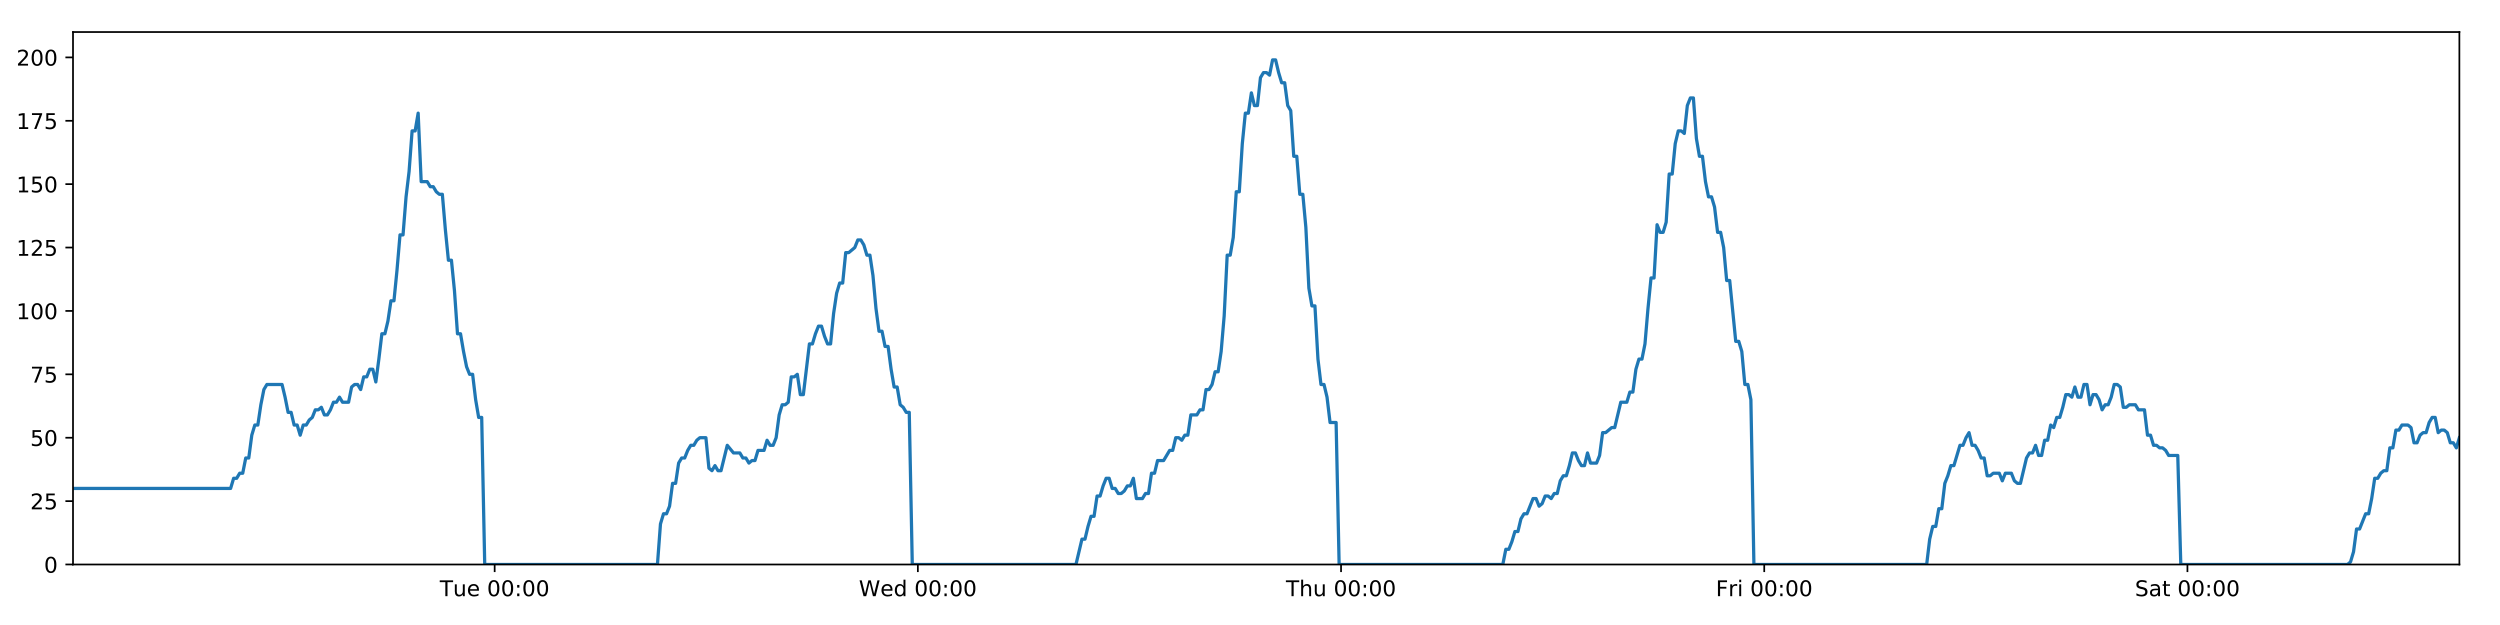
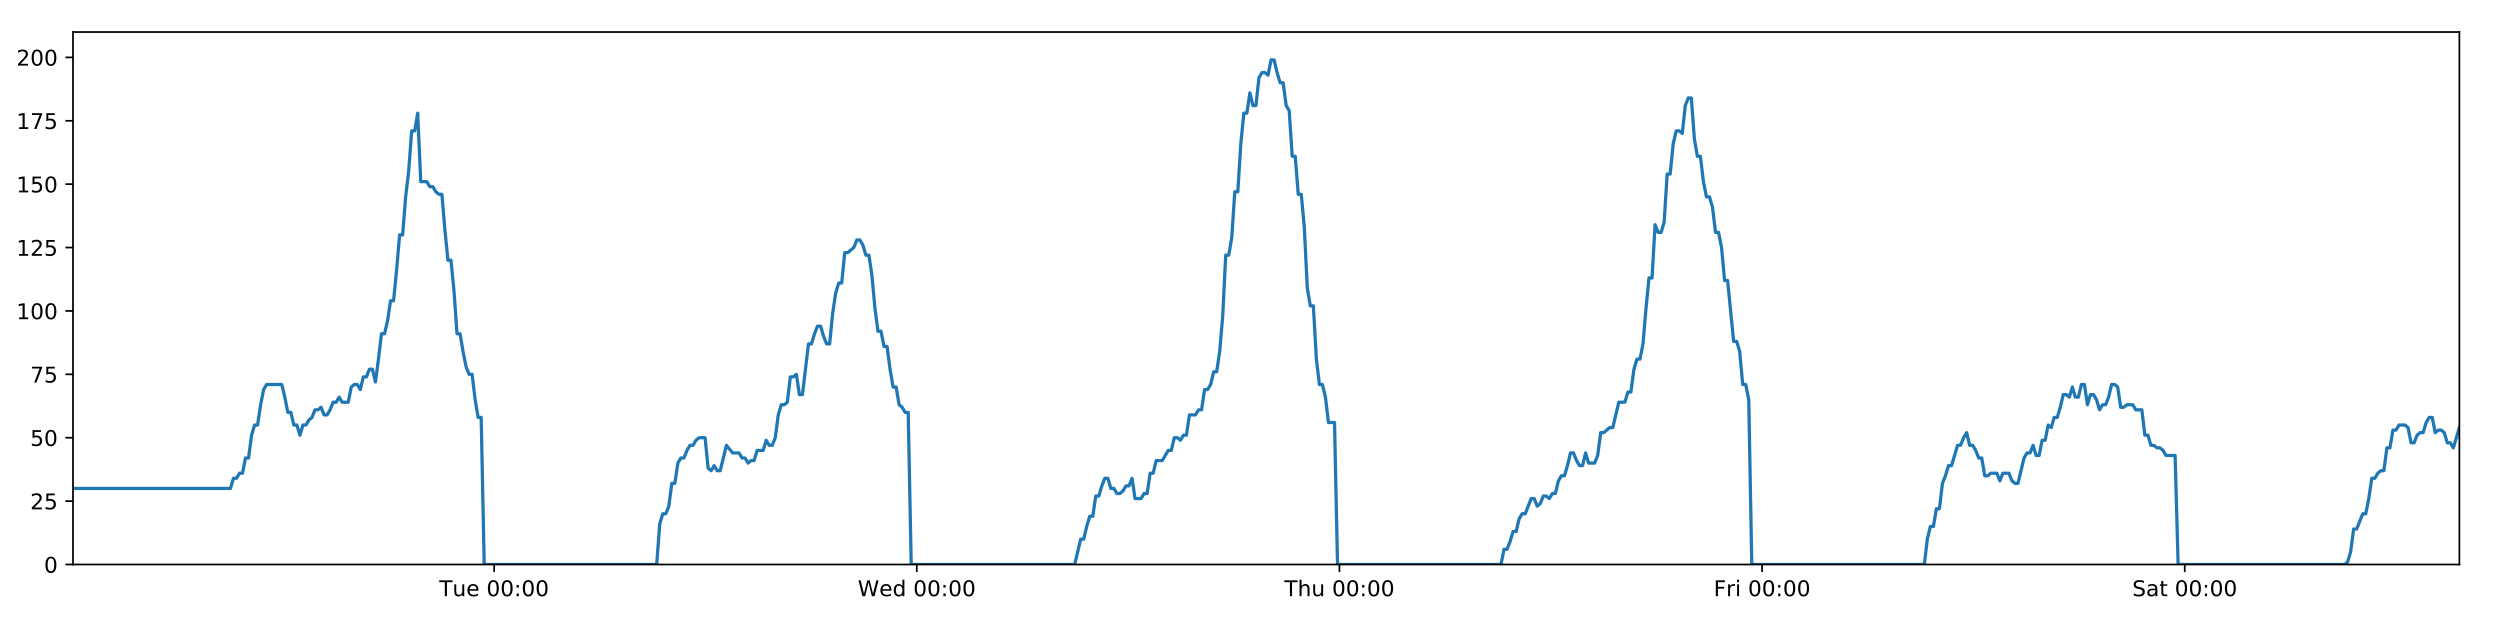
<svg xmlns="http://www.w3.org/2000/svg" xmlns:xlink="http://www.w3.org/1999/xlink" height="288pt" version="1.1" viewBox="0 0 1152 288" width="1152pt">
  <defs>
    <style type="text/css">
*{stroke-linecap:butt;stroke-linejoin:round;}
  </style>
  </defs>
  <g id="figure_1">
    <g id="patch_1">
      <path d="M 0 288  L 1152 288  L 1152 0  L 0 0  z " style="fill:#ffffff;" />
    </g>
    <g id="axes_1">
      <g id="patch_2">
        <path d="M 33.64 260.12  L 1133.28 260.12  L 1133.28 14.76  L 33.64 14.76  z " style="fill:#ffffff;" />
      </g>
      <g id="matplotlib.axis_1">
        <g id="xtick_1">
          <g id="line2d_1">
            <defs>
-               <path d="M 0 0  L 0 3.5  " id="ma433827854" style="stroke:#000000;stroke-width:0.8;" />
-             </defs>
-             <g>
-               <use style="stroke:#000000;stroke-width:0.8;" x="227.94" xlink:href="#ma433827854" y="260.12" />
+               <path d="M 0 0  L 0 3.5  " id="m35649560f1" style="stroke:#000000;stroke-width:0.8;" />
+             </defs>
+             <g>
+               <use style="stroke:#000000;stroke-width:0.8;" x="227.694" xlink:href="#m35649560f1" y="260.12" />
            </g>
          </g>
          <g id="text_1">
            <defs>
              <path d="M -0.297 72.906  L 61.375 72.906  L 61.375 64.594  L 35.5 64.594  L 35.5 0  L 25.594 0  L 25.594 64.594  L -0.297 64.594  z " id="DejaVuSans-84" />
              <path d="M 8.5 21.578  L 8.5 54.688  L 17.484 54.688  L 17.484 21.922  Q 17.484 14.156 20.5 10.266  Q 23.531 6.391 29.594 6.391  Q 36.859 6.391 41.078 11.031  Q 45.312 15.672 45.312 23.688  L 45.312 54.688  L 54.297 54.688  L 54.297 0  L 45.312 0  L 45.312 8.406  Q 42.047 3.422 37.719 1  Q 33.406 -1.422 27.688 -1.422  Q 18.266 -1.422 13.375 4.438  Q 8.5 10.297 8.5 21.578  z M 31.109 56  z " id="DejaVuSans-117" />
              <path d="M 56.203 29.594  L 56.203 25.203  L 14.891 25.203  Q 15.484 15.922 20.484 11.062  Q 25.484 6.203 34.422 6.203  Q 39.594 6.203 44.453 7.469  Q 49.312 8.734 54.109 11.281  L 54.109 2.781  Q 49.266 0.734 44.188 -0.344  Q 39.109 -1.422 33.891 -1.422  Q 20.797 -1.422 13.156 6.188  Q 5.516 13.812 5.516 26.812  Q 5.516 40.234 12.766 48.109  Q 20.016 56 32.328 56  Q 43.359 56 49.781 48.891  Q 56.203 41.797 56.203 29.594  z M 47.219 32.234  Q 47.125 39.594 43.094 43.984  Q 39.062 48.391 32.422 48.391  Q 24.906 48.391 20.391 44.141  Q 15.875 39.891 15.188 32.172  z " id="DejaVuSans-101" />
              <path id="DejaVuSans-32" />
              <path d="M 31.781 66.406  Q 24.172 66.406 20.328 58.906  Q 16.5 51.422 16.5 36.375  Q 16.5 21.391 20.328 13.891  Q 24.172 6.391 31.781 6.391  Q 39.453 6.391 43.281 13.891  Q 47.125 21.391 47.125 36.375  Q 47.125 51.422 43.281 58.906  Q 39.453 66.406 31.781 66.406  z M 31.781 74.219  Q 44.047 74.219 50.516 64.516  Q 56.984 54.828 56.984 36.375  Q 56.984 17.969 50.516 8.266  Q 44.047 -1.422 31.781 -1.422  Q 19.531 -1.422 13.062 8.266  Q 6.594 17.969 6.594 36.375  Q 6.594 54.828 13.062 64.516  Q 19.531 74.219 31.781 74.219  z " id="DejaVuSans-48" />
              <path d="M 11.719 12.406  L 22.016 12.406  L 22.016 0  L 11.719 0  z M 11.719 51.703  L 22.016 51.703  L 22.016 39.312  L 11.719 39.312  z " id="DejaVuSans-58" />
            </defs>
-             <g transform="translate(202.6539 274.7184)scale(0.1 -0.1)">
+             <g transform="translate(202.4079 274.7184)scale(0.1 -0.1)">
              <use xlink:href="#DejaVuSans-84" />
              <use x="60.85" xlink:href="#DejaVuSans-117" />
              <use x="124.229" xlink:href="#DejaVuSans-101" />
              <use x="185.752" xlink:href="#DejaVuSans-32" />
              <use x="217.539" xlink:href="#DejaVuSans-48" />
              <use x="281.162" xlink:href="#DejaVuSans-48" />
              <use x="344.785" xlink:href="#DejaVuSans-58" />
              <use x="378.477" xlink:href="#DejaVuSans-48" />
              <use x="442.1" xlink:href="#DejaVuSans-48" />
            </g>
          </g>
        </g>
        <g id="xtick_2">
          <g id="line2d_2">
            <g>
-               <use style="stroke:#000000;stroke-width:0.8;" x="422.947" xlink:href="#ma433827854" y="260.12" />
+               <use style="stroke:#000000;stroke-width:0.8;" x="422.454" xlink:href="#m35649560f1" y="260.12" />
            </g>
          </g>
          <g id="text_2">
            <defs>
              <path d="M 3.328 72.906  L 13.281 72.906  L 28.609 11.281  L 43.891 72.906  L 54.984 72.906  L 70.312 11.281  L 85.594 72.906  L 95.609 72.906  L 77.297 0  L 64.891 0  L 49.516 63.281  L 33.984 0  L 21.578 0  z " id="DejaVuSans-87" />
              <path d="M 45.406 46.391  L 45.406 75.984  L 54.391 75.984  L 54.391 0  L 45.406 0  L 45.406 8.203  Q 42.578 3.328 38.25 0.953  Q 33.938 -1.422 27.875 -1.422  Q 17.969 -1.422 11.734 6.484  Q 5.516 14.406 5.516 27.297  Q 5.516 40.188 11.734 48.094  Q 17.969 56 27.875 56  Q 33.938 56 38.25 53.625  Q 42.578 51.266 45.406 46.391  z M 14.797 27.297  Q 14.797 17.391 18.875 11.75  Q 22.953 6.109 30.078 6.109  Q 37.203 6.109 41.297 11.75  Q 45.406 17.391 45.406 27.297  Q 45.406 37.203 41.297 42.844  Q 37.203 48.484 30.078 48.484  Q 22.953 48.484 18.875 42.844  Q 14.797 37.203 14.797 27.297  z " id="DejaVuSans-100" />
            </defs>
-             <g transform="translate(395.7578 274.7184)scale(0.1 -0.1)">
+             <g transform="translate(395.2648 274.7184)scale(0.1 -0.1)">
              <use xlink:href="#DejaVuSans-87" />
              <use x="98.799" xlink:href="#DejaVuSans-101" />
              <use x="160.322" xlink:href="#DejaVuSans-100" />
              <use x="223.799" xlink:href="#DejaVuSans-32" />
              <use x="255.586" xlink:href="#DejaVuSans-48" />
              <use x="319.209" xlink:href="#DejaVuSans-48" />
              <use x="382.832" xlink:href="#DejaVuSans-58" />
              <use x="416.523" xlink:href="#DejaVuSans-48" />
              <use x="480.146" xlink:href="#DejaVuSans-48" />
            </g>
          </g>
        </g>
        <g id="xtick_3">
          <g id="line2d_3">
            <g>
-               <use style="stroke:#000000;stroke-width:0.8;" x="617.954" xlink:href="#ma433827854" y="260.12" />
+               <use style="stroke:#000000;stroke-width:0.8;" x="617.214" xlink:href="#m35649560f1" y="260.12" />
            </g>
          </g>
          <g id="text_3">
            <defs>
              <path d="M 54.891 33.016  L 54.891 0  L 45.906 0  L 45.906 32.719  Q 45.906 40.484 42.875 44.328  Q 39.844 48.188 33.797 48.188  Q 26.516 48.188 22.312 43.547  Q 18.109 38.922 18.109 30.906  L 18.109 0  L 9.078 0  L 9.078 75.984  L 18.109 75.984  L 18.109 46.188  Q 21.344 51.125 25.703 53.562  Q 30.078 56 35.797 56  Q 45.219 56 50.047 50.172  Q 54.891 44.344 54.891 33.016  z " id="DejaVuSans-104" />
            </defs>
-             <g transform="translate(592.564 274.7184)scale(0.1 -0.1)">
+             <g transform="translate(591.8241 274.7184)scale(0.1 -0.1)">
              <use xlink:href="#DejaVuSans-84" />
              <use x="61.084" xlink:href="#DejaVuSans-104" />
              <use x="124.463" xlink:href="#DejaVuSans-117" />
              <use x="187.842" xlink:href="#DejaVuSans-32" />
              <use x="219.629" xlink:href="#DejaVuSans-48" />
              <use x="283.252" xlink:href="#DejaVuSans-48" />
              <use x="346.875" xlink:href="#DejaVuSans-58" />
              <use x="380.566" xlink:href="#DejaVuSans-48" />
              <use x="444.189" xlink:href="#DejaVuSans-48" />
            </g>
          </g>
        </g>
        <g id="xtick_4">
          <g id="line2d_4">
            <g>
-               <use style="stroke:#000000;stroke-width:0.8;" x="812.961" xlink:href="#ma433827854" y="260.12" />
+               <use style="stroke:#000000;stroke-width:0.8;" x="811.974" xlink:href="#m35649560f1" y="260.12" />
            </g>
          </g>
          <g id="text_4">
            <defs>
              <path d="M 9.812 72.906  L 51.703 72.906  L 51.703 64.594  L 19.672 64.594  L 19.672 43.109  L 48.578 43.109  L 48.578 34.812  L 19.672 34.812  L 19.672 0  L 9.812 0  z " id="DejaVuSans-70" />
              <path d="M 41.109 46.297  Q 39.594 47.172 37.812 47.578  Q 36.031 48 33.891 48  Q 26.266 48 22.188 43.047  Q 18.109 38.094 18.109 28.812  L 18.109 0  L 9.078 0  L 9.078 54.688  L 18.109 54.688  L 18.109 46.188  Q 20.953 51.172 25.484 53.578  Q 30.031 56 36.531 56  Q 37.453 56 38.578 55.875  Q 39.703 55.766 41.062 55.516  z " id="DejaVuSans-114" />
              <path d="M 9.422 54.688  L 18.406 54.688  L 18.406 0  L 9.422 0  z M 9.422 75.984  L 18.406 75.984  L 18.406 64.594  L 9.422 64.594  z " id="DejaVuSans-105" />
            </defs>
-             <g transform="translate(790.6475 274.7184)scale(0.1 -0.1)">
+             <g transform="translate(789.6607 274.7184)scale(0.1 -0.1)">
              <use xlink:href="#DejaVuSans-70" />
              <use x="57.41" xlink:href="#DejaVuSans-114" />
              <use x="98.523" xlink:href="#DejaVuSans-105" />
              <use x="126.307" xlink:href="#DejaVuSans-32" />
              <use x="158.094" xlink:href="#DejaVuSans-48" />
              <use x="221.717" xlink:href="#DejaVuSans-48" />
              <use x="285.34" xlink:href="#DejaVuSans-58" />
              <use x="319.031" xlink:href="#DejaVuSans-48" />
              <use x="382.654" xlink:href="#DejaVuSans-48" />
            </g>
          </g>
        </g>
        <g id="xtick_5">
          <g id="line2d_5">
            <g>
-               <use style="stroke:#000000;stroke-width:0.8;" x="1007.968" xlink:href="#ma433827854" y="260.12" />
+               <use style="stroke:#000000;stroke-width:0.8;" x="1006.734" xlink:href="#m35649560f1" y="260.12" />
            </g>
          </g>
          <g id="text_5">
            <defs>
              <path d="M 53.516 70.516  L 53.516 60.891  Q 47.906 63.578 42.922 64.891  Q 37.938 66.219 33.297 66.219  Q 25.25 66.219 20.875 63.094  Q 16.5 59.969 16.5 54.203  Q 16.5 49.359 19.406 46.891  Q 22.312 44.438 30.422 42.922  L 36.375 41.703  Q 47.406 39.594 52.656 34.297  Q 57.906 29 57.906 20.125  Q 57.906 9.516 50.797 4.047  Q 43.703 -1.422 29.984 -1.422  Q 24.812 -1.422 18.969 -0.25  Q 13.141 0.922 6.891 3.219  L 6.891 13.375  Q 12.891 10.016 18.656 8.297  Q 24.422 6.594 29.984 6.594  Q 38.422 6.594 43.016 9.906  Q 47.609 13.234 47.609 19.391  Q 47.609 24.75 44.312 27.781  Q 41.016 30.812 33.5 32.328  L 27.484 33.5  Q 16.453 35.688 11.516 40.375  Q 6.594 45.062 6.594 53.422  Q 6.594 63.094 13.406 68.656  Q 20.219 74.219 32.172 74.219  Q 37.312 74.219 42.625 73.281  Q 47.953 72.359 53.516 70.516  z " id="DejaVuSans-83" />
              <path d="M 34.281 27.484  Q 23.391 27.484 19.188 25  Q 14.984 22.516 14.984 16.5  Q 14.984 11.719 18.141 8.906  Q 21.297 6.109 26.703 6.109  Q 34.188 6.109 38.703 11.406  Q 43.219 16.703 43.219 25.484  L 43.219 27.484  z M 52.203 31.203  L 52.203 0  L 43.219 0  L 43.219 8.297  Q 40.141 3.328 35.547 0.953  Q 30.953 -1.422 24.312 -1.422  Q 15.922 -1.422 10.953 3.297  Q 6 8.016 6 15.922  Q 6 25.141 12.172 29.828  Q 18.359 34.516 30.609 34.516  L 43.219 34.516  L 43.219 35.406  Q 43.219 41.609 39.141 45  Q 35.062 48.391 27.688 48.391  Q 23 48.391 18.547 47.266  Q 14.109 46.141 10.016 43.891  L 10.016 52.203  Q 14.938 54.109 19.578 55.047  Q 24.219 56 28.609 56  Q 40.484 56 46.344 49.844  Q 52.203 43.703 52.203 31.203  z " id="DejaVuSans-97" />
              <path d="M 18.312 70.219  L 18.312 54.688  L 36.812 54.688  L 36.812 47.703  L 18.312 47.703  L 18.312 18.016  Q 18.312 11.328 20.141 9.422  Q 21.969 7.516 27.594 7.516  L 36.812 7.516  L 36.812 0  L 27.594 0  Q 17.188 0 13.234 3.875  Q 9.281 7.766 9.281 18.016  L 9.281 47.703  L 2.688 47.703  L 2.688 54.688  L 9.281 54.688  L 9.281 70.219  z " id="DejaVuSans-116" />
            </defs>
-             <g transform="translate(983.7709 274.7184)scale(0.1 -0.1)">
+             <g transform="translate(982.5372 274.7184)scale(0.1 -0.1)">
              <use xlink:href="#DejaVuSans-83" />
              <use x="63.477" xlink:href="#DejaVuSans-97" />
              <use x="124.756" xlink:href="#DejaVuSans-116" />
              <use x="163.965" xlink:href="#DejaVuSans-32" />
              <use x="195.752" xlink:href="#DejaVuSans-48" />
              <use x="259.375" xlink:href="#DejaVuSans-48" />
              <use x="322.998" xlink:href="#DejaVuSans-58" />
              <use x="356.689" xlink:href="#DejaVuSans-48" />
              <use x="420.312" xlink:href="#DejaVuSans-48" />
            </g>
          </g>
        </g>
      </g>
      <g id="matplotlib.axis_2">
        <g id="ytick_1">
          <g id="line2d_6">
            <defs>
-               <path d="M 0 0  L -3.5 0  " id="maac7799207" style="stroke:#000000;stroke-width:0.8;" />
-             </defs>
-             <g>
-               <use style="stroke:#000000;stroke-width:0.8;" x="33.64" xlink:href="#maac7799207" y="260.12" />
+               <path d="M 0 0  L -3.5 0  " id="m941a37424b" style="stroke:#000000;stroke-width:0.8;" />
+             </defs>
+             <g>
+               <use style="stroke:#000000;stroke-width:0.8;" x="33.64" xlink:href="#m941a37424b" y="260.12" />
            </g>
          </g>
          <g id="text_6">
            <g transform="translate(20.2775 263.9192)scale(0.1 -0.1)">
              <use xlink:href="#DejaVuSans-48" />
            </g>
          </g>
        </g>
        <g id="ytick_2">
          <g id="line2d_7">
            <g>
-               <use style="stroke:#000000;stroke-width:0.8;" x="33.64" xlink:href="#maac7799207" y="230.91" />
+               <use style="stroke:#000000;stroke-width:0.8;" x="33.64" xlink:href="#m941a37424b" y="230.91" />
            </g>
          </g>
          <g id="text_7">
            <defs>
              <path d="M 19.188 8.297  L 53.609 8.297  L 53.609 0  L 7.328 0  L 7.328 8.297  Q 12.938 14.109 22.625 23.891  Q 32.328 33.688 34.812 36.531  Q 39.547 41.844 41.422 45.531  Q 43.312 49.219 43.312 52.781  Q 43.312 58.594 39.234 62.25  Q 35.156 65.922 28.609 65.922  Q 23.969 65.922 18.812 64.312  Q 13.672 62.703 7.812 59.422  L 7.812 69.391  Q 13.766 71.781 18.938 73  Q 24.125 74.219 28.422 74.219  Q 39.75 74.219 46.484 68.547  Q 53.219 62.891 53.219 53.422  Q 53.219 48.922 51.531 44.891  Q 49.859 40.875 45.406 35.406  Q 44.188 33.984 37.641 27.219  Q 31.109 20.453 19.188 8.297  z " id="DejaVuSans-50" />
              <path d="M 10.797 72.906  L 49.516 72.906  L 49.516 64.594  L 19.828 64.594  L 19.828 46.734  Q 21.969 47.469 24.109 47.828  Q 26.266 48.188 28.422 48.188  Q 40.625 48.188 47.75 41.5  Q 54.891 34.812 54.891 23.391  Q 54.891 11.625 47.562 5.094  Q 40.234 -1.422 26.906 -1.422  Q 22.312 -1.422 17.547 -0.641  Q 12.797 0.141 7.719 1.703  L 7.719 11.625  Q 12.109 9.234 16.797 8.062  Q 21.484 6.891 26.703 6.891  Q 35.156 6.891 40.078 11.328  Q 45.016 15.766 45.016 23.391  Q 45.016 31 40.078 35.438  Q 35.156 39.891 26.703 39.891  Q 22.75 39.891 18.812 39.016  Q 14.891 38.141 10.797 36.281  z " id="DejaVuSans-53" />
            </defs>
            <g transform="translate(13.915 234.7097)scale(0.1 -0.1)">
              <use xlink:href="#DejaVuSans-50" />
              <use x="63.623" xlink:href="#DejaVuSans-53" />
            </g>
          </g>
        </g>
        <g id="ytick_3">
          <g id="line2d_8">
            <g>
-               <use style="stroke:#000000;stroke-width:0.8;" x="33.64" xlink:href="#maac7799207" y="201.701" />
+               <use style="stroke:#000000;stroke-width:0.8;" x="33.64" xlink:href="#m941a37424b" y="201.701" />
            </g>
          </g>
          <g id="text_8">
            <g transform="translate(13.915 205.5002)scale(0.1 -0.1)">
              <use xlink:href="#DejaVuSans-53" />
              <use x="63.623" xlink:href="#DejaVuSans-48" />
            </g>
          </g>
        </g>
        <g id="ytick_4">
          <g id="line2d_9">
            <g>
-               <use style="stroke:#000000;stroke-width:0.8;" x="33.64" xlink:href="#maac7799207" y="172.491" />
+               <use style="stroke:#000000;stroke-width:0.8;" x="33.64" xlink:href="#m941a37424b" y="172.491" />
            </g>
          </g>
          <g id="text_9">
            <defs>
              <path d="M 8.203 72.906  L 55.078 72.906  L 55.078 68.703  L 28.609 0  L 18.312 0  L 43.219 64.594  L 8.203 64.594  z " id="DejaVuSans-55" />
            </defs>
            <g transform="translate(13.915 176.2906)scale(0.1 -0.1)">
              <use xlink:href="#DejaVuSans-55" />
              <use x="63.623" xlink:href="#DejaVuSans-53" />
            </g>
          </g>
        </g>
        <g id="ytick_5">
          <g id="line2d_10">
            <g>
-               <use style="stroke:#000000;stroke-width:0.8;" x="33.64" xlink:href="#maac7799207" y="143.282" />
+               <use style="stroke:#000000;stroke-width:0.8;" x="33.64" xlink:href="#m941a37424b" y="143.282" />
            </g>
          </g>
          <g id="text_10">
            <defs>
              <path d="M 12.406 8.297  L 28.516 8.297  L 28.516 63.922  L 10.984 60.406  L 10.984 69.391  L 28.422 72.906  L 38.281 72.906  L 38.281 8.297  L 54.391 8.297  L 54.391 0  L 12.406 0  z " id="DejaVuSans-49" />
            </defs>
            <g transform="translate(7.5525 147.0811)scale(0.1 -0.1)">
              <use xlink:href="#DejaVuSans-49" />
              <use x="63.623" xlink:href="#DejaVuSans-48" />
              <use x="127.246" xlink:href="#DejaVuSans-48" />
            </g>
          </g>
        </g>
        <g id="ytick_6">
          <g id="line2d_11">
            <g>
-               <use style="stroke:#000000;stroke-width:0.8;" x="33.64" xlink:href="#maac7799207" y="114.072" />
+               <use style="stroke:#000000;stroke-width:0.8;" x="33.64" xlink:href="#m941a37424b" y="114.072" />
            </g>
          </g>
          <g id="text_11">
            <g transform="translate(7.5525 117.8716)scale(0.1 -0.1)">
              <use xlink:href="#DejaVuSans-49" />
              <use x="63.623" xlink:href="#DejaVuSans-50" />
              <use x="127.246" xlink:href="#DejaVuSans-53" />
            </g>
          </g>
        </g>
        <g id="ytick_7">
          <g id="line2d_12">
            <g>
-               <use style="stroke:#000000;stroke-width:0.8;" x="33.64" xlink:href="#maac7799207" y="84.863" />
+               <use style="stroke:#000000;stroke-width:0.8;" x="33.64" xlink:href="#m941a37424b" y="84.863" />
            </g>
          </g>
          <g id="text_12">
            <g transform="translate(7.5525 88.66208)scale(0.1 -0.1)">
              <use xlink:href="#DejaVuSans-49" />
              <use x="63.623" xlink:href="#DejaVuSans-53" />
              <use x="127.246" xlink:href="#DejaVuSans-48" />
            </g>
          </g>
        </g>
        <g id="ytick_8">
          <g id="line2d_13">
            <g>
-               <use style="stroke:#000000;stroke-width:0.8;" x="33.64" xlink:href="#maac7799207" y="55.653" />
+               <use style="stroke:#000000;stroke-width:0.8;" x="33.64" xlink:href="#m941a37424b" y="55.653" />
            </g>
          </g>
          <g id="text_13">
            <g transform="translate(7.5525 59.45255)scale(0.1 -0.1)">
              <use xlink:href="#DejaVuSans-49" />
              <use x="63.623" xlink:href="#DejaVuSans-55" />
              <use x="127.246" xlink:href="#DejaVuSans-53" />
            </g>
          </g>
        </g>
        <g id="ytick_9">
          <g id="line2d_14">
            <g>
-               <use style="stroke:#000000;stroke-width:0.8;" x="33.64" xlink:href="#maac7799207" y="26.444" />
+               <use style="stroke:#000000;stroke-width:0.8;" x="33.64" xlink:href="#m941a37424b" y="26.444" />
            </g>
          </g>
          <g id="text_14">
            <g transform="translate(7.5525 30.24303)scale(0.1 -0.1)">
              <use xlink:href="#DejaVuSans-50" />
              <use x="63.623" xlink:href="#DejaVuSans-48" />
              <use x="127.246" xlink:href="#DejaVuSans-48" />
            </g>
          </g>
        </g>
      </g>
      <g id="line2d_15">
-         <path clip-path="url(#peb77d9139c)" d="M 33.64 225.069  L 106.263 225.069  L 107.66 220.395  L 109.056 220.395  L 110.451 218.058  L 111.843 218.058  L 113.235 211.048  L 114.63 211.048  L 116.023 200.533  L 117.415 195.859  L 118.809 195.859  L 120.202 186.512  L 121.594 179.502  L 122.99 177.165  L 129.968 177.165  L 131.361 183.007  L 132.757 190.017  L 134.149 190.017  L 135.541 195.859  L 136.936 195.859  L 138.329 200.533  L 139.723 195.859  L 141.118 195.859  L 142.511 193.522  L 143.903 192.354  L 145.295 188.849  L 146.688 188.849  L 148.081 187.68  L 149.476 191.186  L 150.868 191.186  L 152.264 188.849  L 153.656 185.344  L 155.049 185.344  L 156.444 183.007  L 157.836 185.344  L 160.621 185.344  L 162.016 178.333  L 163.41 177.165  L 164.805 177.165  L 166.2 179.502  L 167.596 173.66  L 168.993 173.66  L 170.389 170.155  L 171.788 170.155  L 173.183 175.997  L 174.575 165.481  L 175.968 153.797  L 177.36 153.797  L 178.752 147.955  L 180.145 138.608  L 181.538 138.608  L 182.931 124.588  L 184.325 108.23  L 185.717 108.23  L 187.113 90.705  L 188.507 79.021  L 189.899 60.327  L 191.292 60.327  L 192.685 52.148  L 194.077 83.694  L 196.863 83.694  L 198.259 86.031  L 199.652 86.031  L 201.047 88.368  L 202.441 89.536  L 203.834 89.536  L 205.228 105.894  L 206.626 119.914  L 208.019 119.914  L 209.414 133.935  L 210.81 153.797  L 212.206 153.797  L 213.599 161.976  L 214.994 168.986  L 216.387 172.491  L 217.782 172.491  L 219.178 184.175  L 220.571 192.354  L 221.964 192.354  L 223.361 260.12  L 302.951 260.12  L 304.345 241.426  L 305.741 236.752  L 307.136 236.752  L 308.53 233.247  L 309.922 222.732  L 311.317 222.732  L 312.711 213.385  L 314.107 211.048  L 315.503 211.048  L 316.902 207.543  L 318.299 205.206  L 319.694 205.206  L 321.087 202.869  L 322.485 201.701  L 325.276 201.701  L 326.668 215.722  L 328.063 216.89  L 329.458 214.553  L 330.851 216.89  L 332.245 216.89  L 335.123 205.206  L 337.999 208.711  L 340.923 208.711  L 342.315 211.048  L 343.709 211.048  L 345.102 213.385  L 346.494 212.216  L 347.889 212.216  L 349.284 207.543  L 352.071 207.543  L 353.463 202.869  L 354.859 205.206  L 356.252 205.206  L 357.645 201.701  L 359.038 191.186  L 360.431 186.512  L 361.824 186.512  L 363.216 185.344  L 364.609 173.66  L 366.005 173.66  L 367.399 172.491  L 368.794 181.838  L 370.187 181.838  L 372.974 158.471  L 374.367 158.471  L 375.762 153.797  L 377.156 150.292  L 378.549 150.292  L 379.943 154.966  L 381.337 158.471  L 382.73 158.471  L 384.126 144.45  L 385.521 135.103  L 386.915 130.43  L 388.308 130.43  L 389.702 116.409  L 391.095 116.409  L 393.886 114.072  L 395.281 110.567  L 396.677 110.567  L 398.071 112.904  L 399.466 117.578  L 400.859 117.578  L 402.254 126.925  L 403.648 142.114  L 405.042 152.629  L 406.437 152.629  L 407.829 159.639  L 409.227 159.639  L 410.619 170.155  L 412.014 178.333  L 413.409 178.333  L 414.802 186.512  L 416.198 187.68  L 417.593 190.017  L 418.985 190.017  L 420.377 260.12  L 495.803 260.12  L 498.565 248.436  L 499.957 248.436  L 501.35 242.594  L 502.743 237.921  L 504.135 237.921  L 505.528 228.574  L 506.921 228.574  L 508.314 223.9  L 509.706 220.395  L 511.099 220.395  L 512.492 225.069  L 513.886 225.069  L 515.28 227.405  L 516.676 227.405  L 518.072 226.237  L 519.467 223.9  L 520.86 223.9  L 522.253 220.395  L 523.645 229.742  L 526.433 229.742  L 527.828 227.405  L 529.222 227.405  L 530.615 218.058  L 532.01 218.058  L 533.404 212.216  L 536.191 212.216  L 538.979 207.543  L 540.38 207.543  L 541.777 201.701  L 543.174 201.701  L 544.567 202.869  L 545.959 200.533  L 547.351 200.533  L 548.744 191.186  L 551.529 191.186  L 552.945 188.849  L 554.338 188.849  L 555.73 179.502  L 557.128 179.502  L 558.522 177.165  L 559.915 171.323  L 561.311 171.323  L 562.703 161.976  L 564.097 145.619  L 565.49 117.578  L 566.883 117.578  L 568.277 109.399  L 569.669 88.368  L 571.062 88.368  L 572.458 66.169  L 573.852 52.148  L 575.245 52.148  L 576.638 42.801  L 578.031 48.643  L 579.426 48.643  L 580.822 35.791  L 582.214 33.454  L 583.609 33.454  L 585.006 34.622  L 586.401 27.612  L 587.801 27.612  L 589.193 33.454  L 590.588 38.128  L 591.98 38.128  L 593.377 48.643  L 594.769 50.98  L 596.161 72.011  L 597.554 72.011  L 598.949 89.536  L 600.342 89.536  L 601.735 104.725  L 603.129 132.766  L 604.523 140.945  L 605.919 140.945  L 607.315 165.481  L 608.706 177.165  L 610.1 177.165  L 611.495 183.007  L 612.889 194.691  L 615.678 194.691  L 617.072 260.12  L 692.49 260.12  L 693.884 253.11  L 695.279 253.11  L 696.672 249.605  L 698.067 244.931  L 699.459 244.931  L 700.852 239.089  L 702.247 236.752  L 703.64 236.752  L 706.425 229.742  L 707.821 229.742  L 709.215 233.247  L 710.611 232.079  L 712.005 228.574  L 713.399 228.574  L 714.792 229.742  L 716.185 227.405  L 717.581 227.405  L 718.975 221.563  L 720.367 219.227  L 721.766 219.227  L 723.158 214.553  L 724.551 208.711  L 725.943 208.711  L 727.336 212.216  L 728.73 214.553  L 730.125 214.553  L 731.52 208.711  L 732.913 213.385  L 735.699 213.385  L 737.093 209.88  L 738.489 199.364  L 739.881 199.364  L 742.671 197.027  L 744.064 197.027  L 746.854 185.344  L 749.644 185.344  L 751.036 180.67  L 752.43 180.67  L 753.824 170.155  L 755.218 165.481  L 756.611 165.481  L 758.004 158.471  L 759.396 142.114  L 760.789 128.093  L 762.181 128.093  L 763.578 103.557  L 764.976 107.062  L 766.372 107.062  L 767.767 102.389  L 769.163 80.189  L 770.555 80.189  L 771.949 66.169  L 773.341 60.327  L 774.733 60.327  L 776.128 61.495  L 777.522 48.643  L 778.915 45.138  L 780.311 45.138  L 781.704 63.832  L 783.096 72.011  L 784.49 72.011  L 785.884 83.694  L 787.277 90.705  L 788.672 90.705  L 790.064 95.378  L 791.467 107.062  L 792.864 107.062  L 794.257 114.072  L 795.65 129.261  L 797.043 129.261  L 799.828 157.302  L 801.225 157.302  L 802.621 161.976  L 804.016 177.165  L 805.411 177.165  L 806.805 184.175  L 808.199 260.12  L 887.81 260.12  L 889.202 248.436  L 890.598 242.594  L 891.994 242.594  L 893.387 234.416  L 894.778 234.416  L 896.171 222.732  L 897.564 219.227  L 898.959 214.553  L 900.354 214.553  L 903.147 205.206  L 904.542 205.206  L 905.936 201.701  L 907.331 199.364  L 908.724 205.206  L 910.118 205.206  L 911.51 207.543  L 912.906 211.048  L 914.301 211.048  L 915.698 219.227  L 917.092 219.227  L 918.485 218.058  L 921.271 218.058  L 922.663 221.563  L 924.057 218.058  L 926.843 218.058  L 928.236 221.563  L 929.629 222.732  L 931.022 222.732  L 933.809 211.048  L 935.202 208.711  L 936.596 208.711  L 937.988 205.206  L 939.381 209.88  L 940.773 209.88  L 942.166 202.869  L 943.561 202.869  L 944.954 195.859  L 946.347 197.027  L 947.741 192.354  L 949.134 192.354  L 950.528 187.68  L 951.922 181.838  L 953.314 181.838  L 954.708 183.007  L 956.102 178.333  L 957.497 183.007  L 958.893 183.007  L 960.286 177.165  L 961.679 177.165  L 963.075 186.512  L 964.471 181.838  L 965.865 181.838  L 967.258 184.175  L 968.653 188.849  L 970.046 186.512  L 971.442 186.512  L 972.834 183.007  L 974.229 177.165  L 975.624 177.165  L 977.017 178.333  L 978.409 187.68  L 979.801 187.68  L 981.195 186.512  L 983.985 186.512  L 985.381 188.849  L 988.169 188.849  L 989.565 200.533  L 990.958 200.533  L 992.351 205.206  L 993.746 205.206  L 995.141 206.374  L 996.537 206.374  L 997.932 207.543  L 999.327 209.88  L 1003.515 209.88  L 1004.908 260.12  L 1081.719 260.12  L 1083.112 258.952  L 1084.505 254.278  L 1085.899 243.763  L 1087.293 243.763  L 1090.082 236.752  L 1091.477 236.752  L 1092.871 229.742  L 1094.266 220.395  L 1095.659 220.395  L 1097.052 218.058  L 1098.444 216.89  L 1099.84 216.89  L 1101.235 206.374  L 1102.628 206.374  L 1104.02 198.196  L 1105.414 198.196  L 1106.807 195.859  L 1109.591 195.859  L 1110.989 197.027  L 1112.382 204.038  L 1113.779 204.038  L 1115.171 200.533  L 1116.563 199.364  L 1117.956 199.364  L 1119.349 194.691  L 1120.742 192.354  L 1122.134 192.354  L 1123.527 199.364  L 1124.919 198.196  L 1126.314 198.196  L 1127.706 199.364  L 1129.098 204.038  L 1130.491 204.038  L 1131.886 206.374  L 1133.28 201.701  L 1133.28 201.701  " style="fill:none;stroke:#1f77b4;stroke-linecap:square;stroke-width:1.5;" />
+         <path clip-path="url(#p59e4642bd6)" d="M 33.64 225.069  L 106.172 225.069  L 107.567 220.395  L 108.96 220.395  L 110.353 218.058  L 111.744 218.058  L 113.134 211.048  L 114.528 211.048  L 115.919 200.533  L 117.309 195.859  L 118.701 195.859  L 120.092 186.512  L 121.483 179.502  L 122.877 177.165  L 129.846 177.165  L 131.237 183.007  L 132.631 190.017  L 134.022 190.017  L 135.412 195.859  L 136.805 195.859  L 138.196 200.533  L 139.589 195.859  L 140.982 195.859  L 142.373 193.522  L 143.763 192.354  L 145.154 188.849  L 146.545 188.849  L 147.936 187.68  L 149.329 191.186  L 150.72 191.186  L 152.114 188.849  L 153.504 185.344  L 154.895 185.344  L 156.288 183.007  L 157.679 185.344  L 160.46 185.344  L 161.854 178.333  L 163.245 177.165  L 164.639 177.165  L 166.032 179.502  L 167.426 173.66  L 168.821 173.66  L 170.215 170.155  L 171.613 170.155  L 173.006 175.997  L 174.397 165.481  L 175.787 153.797  L 177.178 153.797  L 178.568 147.955  L 179.96 138.608  L 181.35 138.608  L 182.742 124.588  L 184.134 108.23  L 185.525 108.23  L 186.919 90.705  L 188.31 79.021  L 189.701 60.327  L 191.092 60.327  L 192.483 52.148  L 193.874 83.694  L 196.657 83.694  L 198.05 86.031  L 199.441 86.031  L 200.835 88.368  L 202.227 89.536  L 203.618 89.536  L 205.011 105.894  L 206.407 119.914  L 207.799 119.914  L 209.192 133.935  L 210.585 153.797  L 211.98 153.797  L 213.371 161.976  L 214.765 168.986  L 216.155 172.491  L 217.549 172.491  L 218.943 184.175  L 220.335 192.354  L 221.726 192.354  L 223.121 260.12  L 302.61 260.12  L 304.003 241.426  L 305.396 236.752  L 306.79 236.752  L 308.181 233.247  L 309.573 222.732  L 310.965 222.732  L 312.358 213.385  L 313.752 211.048  L 315.146 211.048  L 316.543 207.543  L 317.938 205.206  L 319.332 205.206  L 320.723 202.869  L 322.119 201.701  L 324.907 201.701  L 326.297 215.722  L 327.69 216.89  L 329.084 214.553  L 330.475 216.89  L 331.867 216.89  L 334.741 205.206  L 337.613 208.711  L 340.534 208.711  L 341.924 211.048  L 343.317 211.048  L 344.707 213.385  L 346.098 212.216  L 347.491 212.216  L 348.885 207.543  L 351.668 207.543  L 353.058 202.869  L 354.453 205.206  L 355.843 205.206  L 357.235 201.701  L 358.626 191.186  L 360.018 186.512  L 361.408 186.512  L 362.799 185.344  L 364.19 173.66  L 365.584 173.66  L 366.976 172.491  L 368.37 181.838  L 369.761 181.838  L 372.544 158.471  L 373.935 158.471  L 375.329 153.797  L 376.721 150.292  L 378.112 150.292  L 379.505 154.966  L 380.897 158.471  L 382.288 158.471  L 383.682 144.45  L 385.076 135.103  L 386.468 130.43  L 387.859 130.43  L 389.251 116.409  L 390.642 116.409  L 393.429 114.072  L 394.823 110.567  L 396.217 110.567  L 397.609 112.904  L 399.003 117.578  L 400.394 117.578  L 401.788 126.925  L 403.179 142.114  L 404.572 152.629  L 405.965 152.629  L 407.355 159.639  L 408.751 159.639  L 410.142 170.155  L 411.535 178.333  L 412.928 178.333  L 414.32 186.512  L 415.713 187.68  L 417.106 190.017  L 418.497 190.017  L 419.888 260.12  L 495.218 260.12  L 497.976 248.436  L 499.367 248.436  L 500.758 242.594  L 502.149 237.921  L 503.539 237.921  L 504.93 228.574  L 506.322 228.574  L 507.713 223.9  L 509.103 220.395  L 510.495 220.395  L 511.886 225.069  L 513.278 225.069  L 514.67 227.405  L 516.064 227.405  L 517.458 226.237  L 518.852 223.9  L 520.243 223.9  L 521.634 220.395  L 523.025 229.742  L 525.809 229.742  L 527.202 227.405  L 528.595 227.405  L 529.986 218.058  L 531.379 218.058  L 532.771 212.216  L 535.555 212.216  L 538.339 207.543  L 539.739 207.543  L 541.133 201.701  L 542.529 201.701  L 543.92 202.869  L 545.311 200.533  L 546.701 200.533  L 548.091 191.186  L 550.874 191.186  L 552.287 188.849  L 553.679 188.849  L 555.069 179.502  L 556.465 179.502  L 557.857 177.165  L 559.249 171.323  L 560.643 171.323  L 562.033 161.976  L 563.425 145.619  L 564.816 117.578  L 566.207 117.578  L 567.6 109.399  L 568.99 88.368  L 570.381 88.368  L 571.776 66.169  L 573.168 52.148  L 574.559 52.148  L 575.95 42.801  L 577.341 48.643  L 578.735 48.643  L 580.129 35.791  L 581.519 33.454  L 582.913 33.454  L 584.308 34.622  L 585.702 27.612  L 587.099 27.612  L 588.489 33.454  L 589.883 38.128  L 591.273 38.128  L 592.668 48.643  L 594.058 50.98  L 595.449 72.011  L 596.84 72.011  L 598.233 89.536  L 599.624 89.536  L 601.016 104.725  L 602.408 132.766  L 603.8 140.945  L 605.195 140.945  L 606.588 165.481  L 607.978 177.165  L 609.37 177.165  L 610.764 183.007  L 612.156 194.691  L 614.941 194.691  L 616.333 260.12  L 691.656 260.12  L 693.048 253.11  L 694.441 253.11  L 695.832 249.605  L 697.226 244.931  L 698.616 244.931  L 700.008 239.089  L 701.4 236.752  L 702.791 236.752  L 705.573 229.742  L 706.967 229.742  L 708.359 233.247  L 709.754 232.079  L 711.146 228.574  L 712.539 228.574  L 713.93 229.742  L 715.321 227.405  L 716.715 227.405  L 718.107 221.563  L 719.497 219.227  L 720.894 219.227  L 722.285 214.553  L 723.676 208.711  L 725.067 208.711  L 726.458 212.216  L 727.85 214.553  L 729.244 214.553  L 730.636 208.711  L 732.027 213.385  L 734.81 213.385  L 736.202 209.88  L 737.597 199.364  L 738.987 199.364  L 741.773 197.027  L 743.165 197.027  L 745.951 185.344  L 748.737 185.344  L 750.128 180.67  L 751.52 180.67  L 752.912 170.155  L 754.305 165.481  L 755.695 165.481  L 757.087 158.471  L 758.477 142.114  L 759.868 128.093  L 761.259 128.093  L 762.654 103.557  L 764.05 107.062  L 765.444 107.062  L 766.838 102.389  L 768.231 80.189  L 769.622 80.189  L 771.014 66.169  L 772.404 60.327  L 773.795 60.327  L 775.188 61.495  L 776.58 48.643  L 777.972 45.138  L 779.365 45.138  L 780.756 63.832  L 782.147 72.011  L 783.539 72.011  L 784.931 83.694  L 786.323 90.705  L 787.716 90.705  L 789.107 95.378  L 790.508 107.062  L 791.903 107.062  L 793.294 114.072  L 794.685 129.261  L 796.077 129.261  L 798.858 157.302  L 800.253 157.302  L 801.647 161.976  L 803.041 177.165  L 804.434 177.165  L 805.826 184.175  L 807.219 260.12  L 886.728 260.12  L 888.119 248.436  L 889.513 242.594  L 890.907 242.594  L 892.298 234.416  L 893.688 234.416  L 895.079 222.732  L 896.47 219.227  L 897.863 214.553  L 899.257 214.553  L 902.046 205.206  L 903.44 205.206  L 904.831 201.701  L 906.225 199.364  L 907.616 205.206  L 909.008 205.206  L 910.399 207.543  L 911.793 211.048  L 913.186 211.048  L 914.581 219.227  L 915.973 219.227  L 917.364 218.058  L 920.147 218.058  L 921.538 221.563  L 922.929 218.058  L 925.712 218.058  L 927.103 221.563  L 928.495 222.732  L 929.885 222.732  L 932.67 211.048  L 934.06 208.711  L 935.453 208.711  L 936.843 205.206  L 938.234 209.88  L 939.624 209.88  L 941.016 202.869  L 942.408 202.869  L 943.8 195.859  L 945.191 197.027  L 946.583 192.354  L 947.975 192.354  L 949.367 187.68  L 950.759 181.838  L 952.15 181.838  L 953.542 183.007  L 954.934 178.333  L 956.328 183.007  L 957.721 183.007  L 959.112 177.165  L 960.504 177.165  L 961.898 186.512  L 963.293 181.838  L 964.684 181.838  L 966.076 184.175  L 967.469 188.849  L 968.86 186.512  L 970.254 186.512  L 971.645 183.007  L 973.038 177.165  L 974.431 177.165  L 975.822 178.333  L 977.213 187.68  L 978.603 187.68  L 979.995 186.512  L 982.782 186.512  L 984.176 188.849  L 986.96 188.849  L 988.354 200.533  L 989.746 200.533  L 991.137 205.206  L 992.53 205.206  L 993.924 206.374  L 995.318 206.374  L 996.711 207.543  L 998.104 209.88  L 1002.287 209.88  L 1003.678 260.12  L 1080.392 260.12  L 1081.783 258.952  L 1083.174 254.278  L 1084.566 243.763  L 1085.959 243.763  L 1088.744 236.752  L 1090.137 236.752  L 1091.53 229.742  L 1092.923 220.395  L 1094.314 220.395  L 1095.705 218.058  L 1097.096 216.89  L 1098.49 216.89  L 1099.883 206.374  L 1101.274 206.374  L 1102.665 198.196  L 1104.057 198.196  L 1105.448 195.859  L 1108.228 195.859  L 1109.624 197.027  L 1111.016 204.038  L 1112.411 204.038  L 1113.801 200.533  L 1115.192 199.364  L 1116.583 199.364  L 1117.974 194.691  L 1119.365 192.354  L 1120.756 192.354  L 1122.146 199.364  L 1123.538 198.196  L 1124.93 198.196  L 1126.321 199.364  L 1127.711 204.038  L 1129.102 204.038  L 1130.495 206.374  L 1133.28 197.027  L 1133.28 197.027  " style="fill:none;stroke:#1f77b4;stroke-linecap:square;stroke-width:1.5;" />
      </g>
      <g id="patch_3">
        <path d="M 33.64 260.12  L 33.64 14.76  " style="fill:none;stroke:#000000;stroke-linecap:square;stroke-linejoin:miter;stroke-width:0.8;" />
      </g>
      <g id="patch_4">
        <path d="M 1133.28 260.12  L 1133.28 14.76  " style="fill:none;stroke:#000000;stroke-linecap:square;stroke-linejoin:miter;stroke-width:0.8;" />
      </g>
      <g id="patch_5">
        <path d="M 33.64 260.12  L 1133.28 260.12  " style="fill:none;stroke:#000000;stroke-linecap:square;stroke-linejoin:miter;stroke-width:0.8;" />
      </g>
      <g id="patch_6">
        <path d="M 33.64 14.76  L 1133.28 14.76  " style="fill:none;stroke:#000000;stroke-linecap:square;stroke-linejoin:miter;stroke-width:0.8;" />
      </g>
    </g>
  </g>
  <defs>
-     <clipPath id="peb77d9139c">
+     <clipPath id="p59e4642bd6">
      <rect height="245.36" width="1099.64" x="33.64" y="14.76" />
    </clipPath>
  </defs>
</svg>
